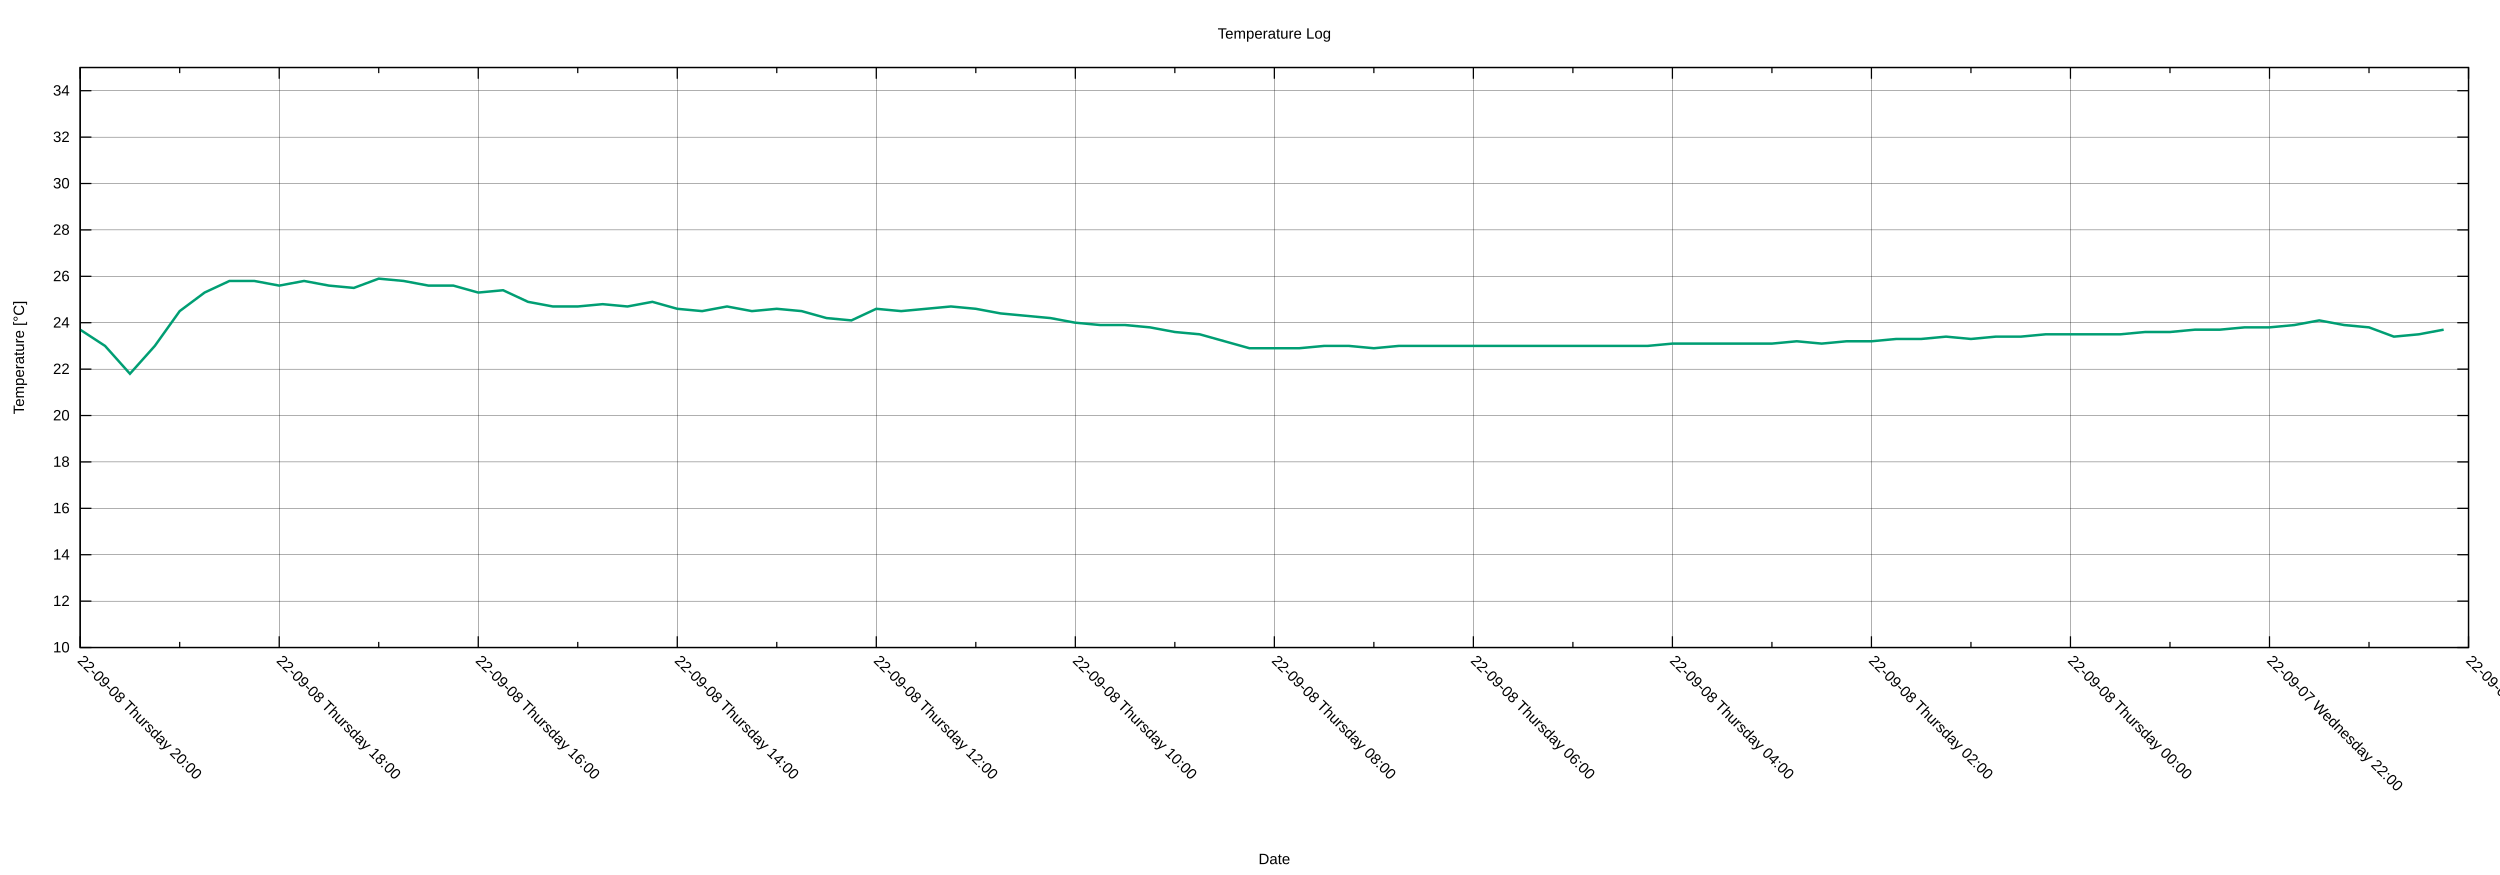
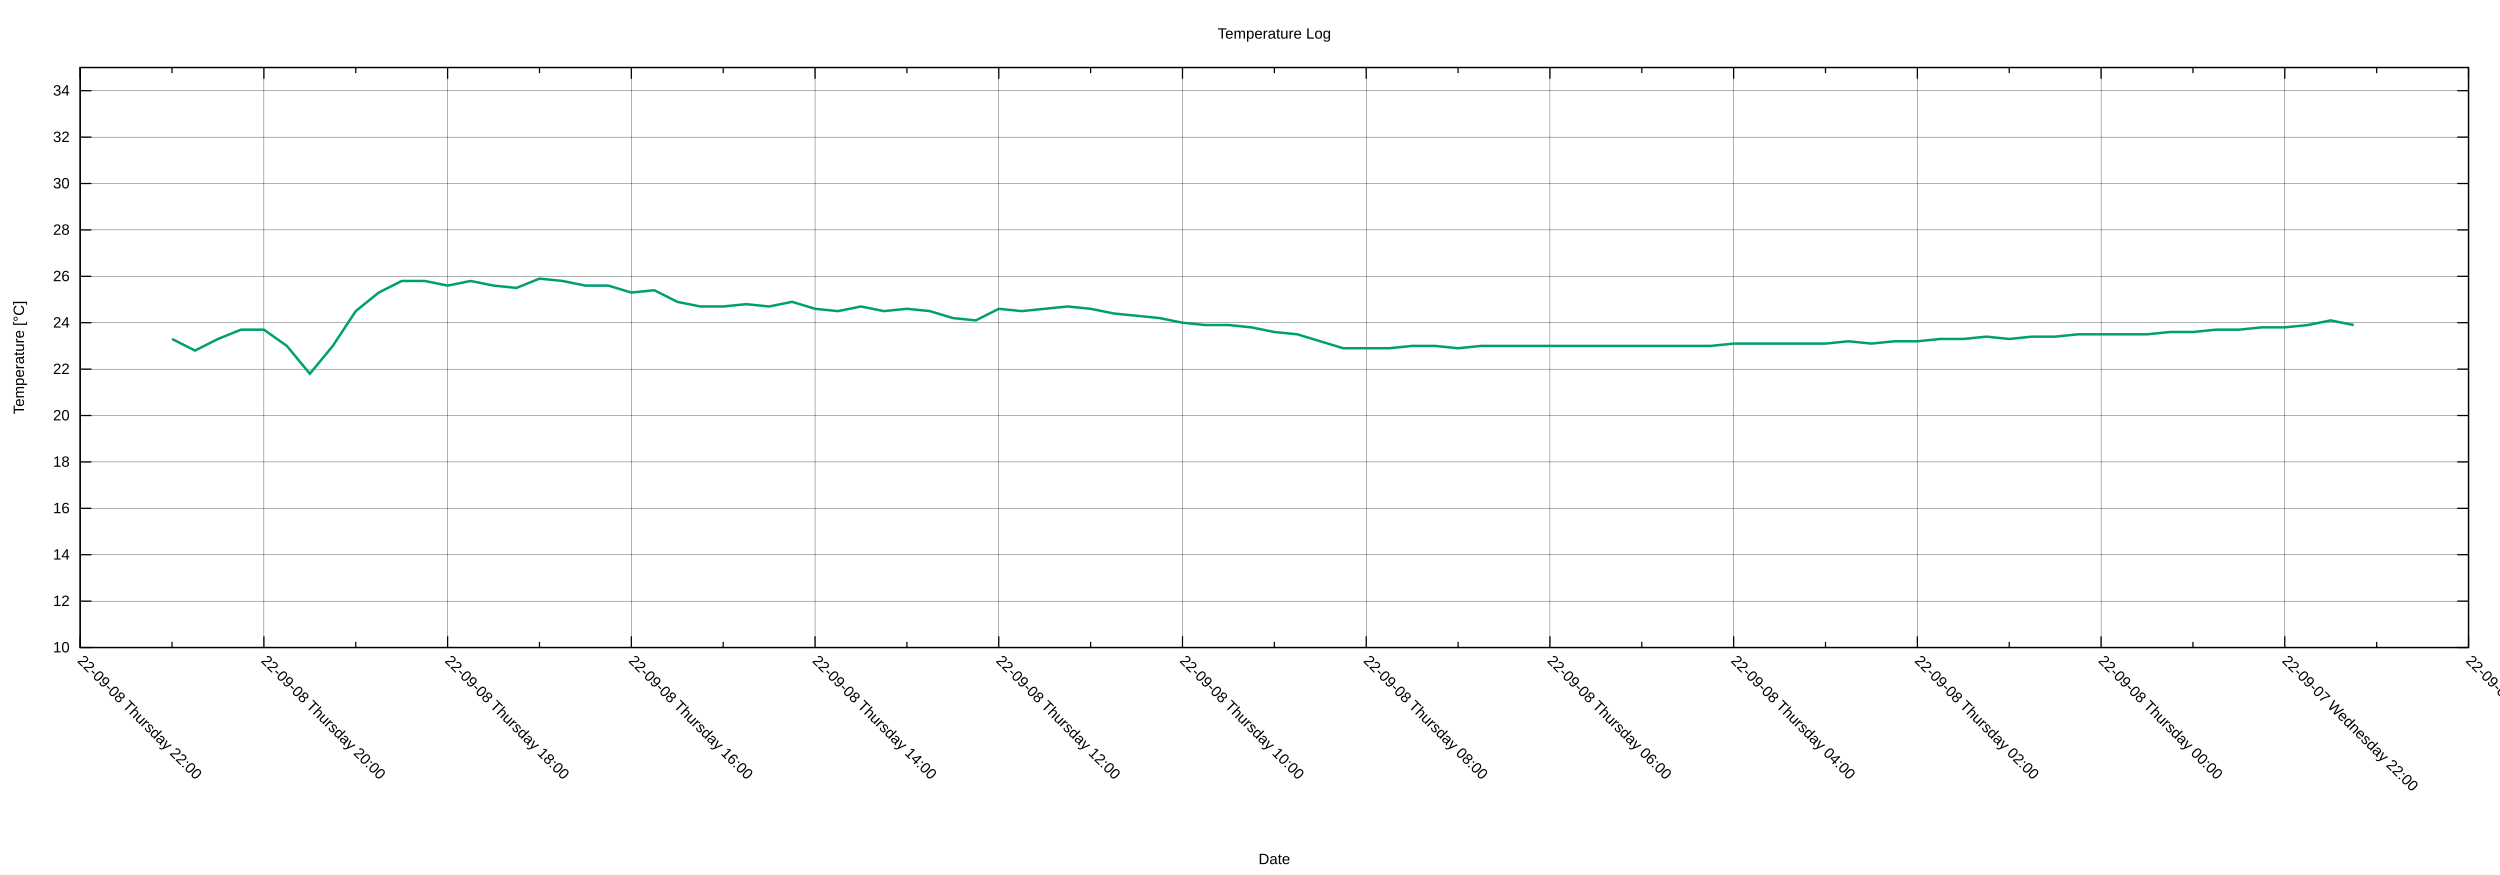
<svg xmlns="http://www.w3.org/2000/svg" xmlns:xlink="http://www.w3.org/1999/xlink" width="2000" height="700" viewBox="0 0 2000 700">
  <g id="gnuplot_canvas">
    <rect x="0" y="0" width="2000" height="700" fill="none" />
    <defs>
      <circle id="gpDot" r="0.5" stroke-width="0.5" stroke="currentColor" />
      <path id="gpPt0" stroke-width="0.222" stroke="currentColor" d="M-1,0 h2 M0,-1 v2" />
      <path id="gpPt1" stroke-width="0.222" stroke="currentColor" d="M-1,-1 L1,1 M1,-1 L-1,1" />
      <path id="gpPt2" stroke-width="0.222" stroke="currentColor" d="M-1,0 L1,0 M0,-1 L0,1 M-1,-1 L1,1 M-1,1 L1,-1" />
      <rect id="gpPt3" stroke-width="0.222" stroke="currentColor" x="-1" y="-1" width="2" height="2" />
      <rect id="gpPt4" stroke-width="0.222" stroke="currentColor" fill="currentColor" x="-1" y="-1" width="2" height="2" />
      <circle id="gpPt5" stroke-width="0.222" stroke="currentColor" cx="0" cy="0" r="1" />
      <use xlink:href="#gpPt5" id="gpPt6" fill="currentColor" stroke="none" />
      <path id="gpPt7" stroke-width="0.222" stroke="currentColor" d="M0,-1.33 L-1.33,0.67 L1.33,0.67 z" />
      <use xlink:href="#gpPt7" id="gpPt8" fill="currentColor" stroke="none" />
      <use xlink:href="#gpPt7" id="gpPt9" stroke="currentColor" transform="rotate(180)" />
      <use xlink:href="#gpPt9" id="gpPt10" fill="currentColor" stroke="none" />
      <use xlink:href="#gpPt3" id="gpPt11" stroke="currentColor" transform="rotate(45)" />
      <use xlink:href="#gpPt11" id="gpPt12" fill="currentColor" stroke="none" />
      <path id="gpPt13" stroke-width="0.222" stroke="currentColor" d="M0,1.330 L1.265,0.411 L0.782,-1.067 L-0.782,-1.076 L-1.265,0.411 z" />
      <use xlink:href="#gpPt13" id="gpPt14" fill="currentColor" stroke="none" />
      <filter id="textbox" filterUnits="objectBoundingBox" x="0" y="0" height="1" width="1">
        <feFlood flood-color="white" flood-opacity="1" result="bgnd" />
        <feComposite in="SourceGraphic" in2="bgnd" operator="atop" />
      </filter>
      <filter id="greybox" filterUnits="objectBoundingBox" x="0" y="0" height="1" width="1">
        <feFlood flood-color="lightgrey" flood-opacity="1" result="grey" />
        <feComposite in="SourceGraphic" in2="grey" operator="atop" />
      </filter>
    </defs>
    <g fill="none" color="white" stroke="currentColor" stroke-width="1.00" stroke-linecap="butt" stroke-linejoin="miter">
</g>
    <g fill="none" color="black" stroke="currentColor" stroke-width="1.00" stroke-linecap="butt" stroke-linejoin="miter">
</g>
    <g fill="none" color="black" stroke="black" stroke-width="0.25" stroke-linecap="butt" stroke-linejoin="miter">
</g>
    <g fill="none" color="black" stroke="currentColor" stroke-width="0.25" stroke-linecap="butt" stroke-linejoin="miter">
      <path stroke="black" class="gridline" d="M64.14,518.02 L1974.82,518.02  " />
    </g>
    <g fill="none" color="black" stroke="black" stroke-width="1.00" stroke-linecap="butt" stroke-linejoin="miter">
</g>
    <g fill="none" color="black" stroke="currentColor" stroke-width="1.00" stroke-linecap="butt" stroke-linejoin="miter">
      <path stroke="black" d="M64.14,518.02 L73.14,518.02 M1974.82,518.02 L1965.82,518.02  " />
      <g transform="translate(55.75,521.92)" stroke="none" fill="black" font-family="Arial" font-size="12.00" text-anchor="end">
        <text>
          <tspan font-family="Arial"> 10</tspan>
        </text>
      </g>
    </g>
    <g fill="none" color="black" stroke="currentColor" stroke-width="1.00" stroke-linecap="butt" stroke-linejoin="miter">
</g>
    <g fill="none" color="black" stroke="black" stroke-width="0.25" stroke-linecap="butt" stroke-linejoin="miter">
</g>
    <g fill="none" color="black" stroke="currentColor" stroke-width="0.25" stroke-linecap="butt" stroke-linejoin="miter">
      <path stroke="black" class="gridline" d="M64.14,480.90 L1974.82,480.90  " />
    </g>
    <g fill="none" color="black" stroke="black" stroke-width="1.00" stroke-linecap="butt" stroke-linejoin="miter">
</g>
    <g fill="none" color="black" stroke="currentColor" stroke-width="1.00" stroke-linecap="butt" stroke-linejoin="miter">
      <path stroke="black" d="M64.14,480.90 L73.14,480.90 M1974.82,480.90 L1965.82,480.90  " />
      <g transform="translate(55.75,484.80)" stroke="none" fill="black" font-family="Arial" font-size="12.00" text-anchor="end">
        <text>
          <tspan font-family="Arial"> 12</tspan>
        </text>
      </g>
    </g>
    <g fill="none" color="black" stroke="currentColor" stroke-width="1.00" stroke-linecap="butt" stroke-linejoin="miter">
</g>
    <g fill="none" color="black" stroke="black" stroke-width="0.25" stroke-linecap="butt" stroke-linejoin="miter">
</g>
    <g fill="none" color="black" stroke="currentColor" stroke-width="0.25" stroke-linecap="butt" stroke-linejoin="miter">
      <path stroke="black" class="gridline" d="M64.14,443.78 L1974.82,443.78  " />
    </g>
    <g fill="none" color="black" stroke="black" stroke-width="1.00" stroke-linecap="butt" stroke-linejoin="miter">
</g>
    <g fill="none" color="black" stroke="currentColor" stroke-width="1.00" stroke-linecap="butt" stroke-linejoin="miter">
      <path stroke="black" d="M64.14,443.78 L73.14,443.78 M1974.82,443.78 L1965.82,443.78  " />
      <g transform="translate(55.75,447.68)" stroke="none" fill="black" font-family="Arial" font-size="12.00" text-anchor="end">
        <text>
          <tspan font-family="Arial"> 14</tspan>
        </text>
      </g>
    </g>
    <g fill="none" color="black" stroke="currentColor" stroke-width="1.00" stroke-linecap="butt" stroke-linejoin="miter">
</g>
    <g fill="none" color="black" stroke="black" stroke-width="0.25" stroke-linecap="butt" stroke-linejoin="miter">
</g>
    <g fill="none" color="black" stroke="currentColor" stroke-width="0.25" stroke-linecap="butt" stroke-linejoin="miter">
      <path stroke="black" class="gridline" d="M64.14,406.66 L1974.82,406.66  " />
    </g>
    <g fill="none" color="black" stroke="black" stroke-width="1.00" stroke-linecap="butt" stroke-linejoin="miter">
</g>
    <g fill="none" color="black" stroke="currentColor" stroke-width="1.00" stroke-linecap="butt" stroke-linejoin="miter">
      <path stroke="black" d="M64.14,406.66 L73.14,406.66 M1974.82,406.66 L1965.82,406.66  " />
      <g transform="translate(55.75,410.56)" stroke="none" fill="black" font-family="Arial" font-size="12.00" text-anchor="end">
        <text>
          <tspan font-family="Arial"> 16</tspan>
        </text>
      </g>
    </g>
    <g fill="none" color="black" stroke="currentColor" stroke-width="1.00" stroke-linecap="butt" stroke-linejoin="miter">
</g>
    <g fill="none" color="black" stroke="black" stroke-width="0.25" stroke-linecap="butt" stroke-linejoin="miter">
</g>
    <g fill="none" color="black" stroke="currentColor" stroke-width="0.25" stroke-linecap="butt" stroke-linejoin="miter">
      <path stroke="black" class="gridline" d="M64.14,369.54 L1974.82,369.54  " />
    </g>
    <g fill="none" color="black" stroke="black" stroke-width="1.00" stroke-linecap="butt" stroke-linejoin="miter">
</g>
    <g fill="none" color="black" stroke="currentColor" stroke-width="1.00" stroke-linecap="butt" stroke-linejoin="miter">
      <path stroke="black" d="M64.14,369.54 L73.14,369.54 M1974.82,369.54 L1965.82,369.54  " />
      <g transform="translate(55.75,373.44)" stroke="none" fill="black" font-family="Arial" font-size="12.00" text-anchor="end">
        <text>
          <tspan font-family="Arial"> 18</tspan>
        </text>
      </g>
    </g>
    <g fill="none" color="black" stroke="currentColor" stroke-width="1.00" stroke-linecap="butt" stroke-linejoin="miter">
</g>
    <g fill="none" color="black" stroke="black" stroke-width="0.25" stroke-linecap="butt" stroke-linejoin="miter">
</g>
    <g fill="none" color="black" stroke="currentColor" stroke-width="0.25" stroke-linecap="butt" stroke-linejoin="miter">
      <path stroke="black" class="gridline" d="M64.14,332.42 L1974.82,332.42  " />
    </g>
    <g fill="none" color="black" stroke="black" stroke-width="1.00" stroke-linecap="butt" stroke-linejoin="miter">
</g>
    <g fill="none" color="black" stroke="currentColor" stroke-width="1.00" stroke-linecap="butt" stroke-linejoin="miter">
      <path stroke="black" d="M64.14,332.42 L73.14,332.42 M1974.82,332.42 L1965.82,332.42  " />
      <g transform="translate(55.75,336.32)" stroke="none" fill="black" font-family="Arial" font-size="12.00" text-anchor="end">
        <text>
          <tspan font-family="Arial"> 20</tspan>
        </text>
      </g>
    </g>
    <g fill="none" color="black" stroke="currentColor" stroke-width="1.00" stroke-linecap="butt" stroke-linejoin="miter">
</g>
    <g fill="none" color="black" stroke="black" stroke-width="0.25" stroke-linecap="butt" stroke-linejoin="miter">
</g>
    <g fill="none" color="black" stroke="currentColor" stroke-width="0.25" stroke-linecap="butt" stroke-linejoin="miter">
      <path stroke="black" class="gridline" d="M64.14,295.30 L1974.82,295.30  " />
    </g>
    <g fill="none" color="black" stroke="black" stroke-width="1.00" stroke-linecap="butt" stroke-linejoin="miter">
</g>
    <g fill="none" color="black" stroke="currentColor" stroke-width="1.00" stroke-linecap="butt" stroke-linejoin="miter">
      <path stroke="black" d="M64.14,295.30 L73.14,295.30 M1974.82,295.30 L1965.82,295.30  " />
      <g transform="translate(55.75,299.20)" stroke="none" fill="black" font-family="Arial" font-size="12.00" text-anchor="end">
        <text>
          <tspan font-family="Arial"> 22</tspan>
        </text>
      </g>
    </g>
    <g fill="none" color="black" stroke="currentColor" stroke-width="1.00" stroke-linecap="butt" stroke-linejoin="miter">
</g>
    <g fill="none" color="black" stroke="black" stroke-width="0.25" stroke-linecap="butt" stroke-linejoin="miter">
</g>
    <g fill="none" color="black" stroke="currentColor" stroke-width="0.25" stroke-linecap="butt" stroke-linejoin="miter">
      <path stroke="black" class="gridline" d="M64.14,258.17 L1974.82,258.17  " />
    </g>
    <g fill="none" color="black" stroke="black" stroke-width="1.00" stroke-linecap="butt" stroke-linejoin="miter">
</g>
    <g fill="none" color="black" stroke="currentColor" stroke-width="1.00" stroke-linecap="butt" stroke-linejoin="miter">
      <path stroke="black" d="M64.14,258.17 L73.14,258.17 M1974.82,258.17 L1965.82,258.17  " />
      <g transform="translate(55.75,262.07)" stroke="none" fill="black" font-family="Arial" font-size="12.00" text-anchor="end">
        <text>
          <tspan font-family="Arial"> 24</tspan>
        </text>
      </g>
    </g>
    <g fill="none" color="black" stroke="currentColor" stroke-width="1.00" stroke-linecap="butt" stroke-linejoin="miter">
</g>
    <g fill="none" color="black" stroke="black" stroke-width="0.25" stroke-linecap="butt" stroke-linejoin="miter">
</g>
    <g fill="none" color="black" stroke="currentColor" stroke-width="0.25" stroke-linecap="butt" stroke-linejoin="miter">
      <path stroke="black" class="gridline" d="M64.14,221.05 L1974.82,221.05  " />
    </g>
    <g fill="none" color="black" stroke="black" stroke-width="1.00" stroke-linecap="butt" stroke-linejoin="miter">
</g>
    <g fill="none" color="black" stroke="currentColor" stroke-width="1.00" stroke-linecap="butt" stroke-linejoin="miter">
      <path stroke="black" d="M64.14,221.05 L73.14,221.05 M1974.82,221.05 L1965.82,221.05  " />
      <g transform="translate(55.75,224.95)" stroke="none" fill="black" font-family="Arial" font-size="12.00" text-anchor="end">
        <text>
          <tspan font-family="Arial"> 26</tspan>
        </text>
      </g>
    </g>
    <g fill="none" color="black" stroke="currentColor" stroke-width="1.00" stroke-linecap="butt" stroke-linejoin="miter">
</g>
    <g fill="none" color="black" stroke="black" stroke-width="0.25" stroke-linecap="butt" stroke-linejoin="miter">
</g>
    <g fill="none" color="black" stroke="currentColor" stroke-width="0.25" stroke-linecap="butt" stroke-linejoin="miter">
      <path stroke="black" class="gridline" d="M64.14,183.93 L1974.82,183.93  " />
    </g>
    <g fill="none" color="black" stroke="black" stroke-width="1.00" stroke-linecap="butt" stroke-linejoin="miter">
</g>
    <g fill="none" color="black" stroke="currentColor" stroke-width="1.00" stroke-linecap="butt" stroke-linejoin="miter">
      <path stroke="black" d="M64.14,183.93 L73.14,183.93 M1974.82,183.93 L1965.82,183.93  " />
      <g transform="translate(55.75,187.83)" stroke="none" fill="black" font-family="Arial" font-size="12.00" text-anchor="end">
        <text>
          <tspan font-family="Arial"> 28</tspan>
        </text>
      </g>
    </g>
    <g fill="none" color="black" stroke="currentColor" stroke-width="1.00" stroke-linecap="butt" stroke-linejoin="miter">
</g>
    <g fill="none" color="black" stroke="black" stroke-width="0.25" stroke-linecap="butt" stroke-linejoin="miter">
</g>
    <g fill="none" color="black" stroke="currentColor" stroke-width="0.25" stroke-linecap="butt" stroke-linejoin="miter">
      <path stroke="black" class="gridline" d="M64.14,146.81 L1974.82,146.81  " />
    </g>
    <g fill="none" color="black" stroke="black" stroke-width="1.00" stroke-linecap="butt" stroke-linejoin="miter">
</g>
    <g fill="none" color="black" stroke="currentColor" stroke-width="1.00" stroke-linecap="butt" stroke-linejoin="miter">
      <path stroke="black" d="M64.14,146.81 L73.14,146.81 M1974.82,146.81 L1965.82,146.81  " />
      <g transform="translate(55.75,150.71)" stroke="none" fill="black" font-family="Arial" font-size="12.00" text-anchor="end">
        <text>
          <tspan font-family="Arial"> 30</tspan>
        </text>
      </g>
    </g>
    <g fill="none" color="black" stroke="currentColor" stroke-width="1.00" stroke-linecap="butt" stroke-linejoin="miter">
</g>
    <g fill="none" color="black" stroke="black" stroke-width="0.25" stroke-linecap="butt" stroke-linejoin="miter">
</g>
    <g fill="none" color="black" stroke="currentColor" stroke-width="0.25" stroke-linecap="butt" stroke-linejoin="miter">
      <path stroke="black" class="gridline" d="M64.14,109.69 L1974.82,109.69  " />
    </g>
    <g fill="none" color="black" stroke="black" stroke-width="1.00" stroke-linecap="butt" stroke-linejoin="miter">
</g>
    <g fill="none" color="black" stroke="currentColor" stroke-width="1.00" stroke-linecap="butt" stroke-linejoin="miter">
      <path stroke="black" d="M64.14,109.69 L73.14,109.69 M1974.82,109.69 L1965.82,109.69  " />
      <g transform="translate(55.75,113.59)" stroke="none" fill="black" font-family="Arial" font-size="12.00" text-anchor="end">
        <text>
          <tspan font-family="Arial"> 32</tspan>
        </text>
      </g>
    </g>
    <g fill="none" color="black" stroke="currentColor" stroke-width="1.00" stroke-linecap="butt" stroke-linejoin="miter">
</g>
    <g fill="none" color="black" stroke="black" stroke-width="0.25" stroke-linecap="butt" stroke-linejoin="miter">
</g>
    <g fill="none" color="black" stroke="currentColor" stroke-width="0.25" stroke-linecap="butt" stroke-linejoin="miter">
      <path stroke="black" class="gridline" d="M64.14,72.57 L1974.82,72.57  " />
    </g>
    <g fill="none" color="black" stroke="black" stroke-width="1.00" stroke-linecap="butt" stroke-linejoin="miter">
</g>
    <g fill="none" color="black" stroke="currentColor" stroke-width="1.00" stroke-linecap="butt" stroke-linejoin="miter">
      <path stroke="black" d="M64.14,72.57 L73.14,72.57 M1974.82,72.57 L1965.82,72.57  " />
      <g transform="translate(55.75,76.47)" stroke="none" fill="black" font-family="Arial" font-size="12.00" text-anchor="end">
        <text>
          <tspan font-family="Arial"> 34</tspan>
        </text>
      </g>
    </g>
    <g fill="none" color="black" stroke="currentColor" stroke-width="1.00" stroke-linecap="butt" stroke-linejoin="miter">
</g>
    <g fill="none" color="black" stroke="black" stroke-width="0.25" stroke-linecap="butt" stroke-linejoin="miter">
</g>
    <g fill="none" color="black" stroke="currentColor" stroke-width="0.25" stroke-linecap="butt" stroke-linejoin="miter">
      <path stroke="black" class="gridline" d="M1974.82,518.02 L1974.82,54.01  " />
    </g>
    <g fill="none" color="black" stroke="black" stroke-width="1.00" stroke-linecap="butt" stroke-linejoin="miter">
</g>
    <g fill="none" color="black" stroke="currentColor" stroke-width="1.00" stroke-linecap="butt" stroke-linejoin="miter">
      <path stroke="black" d="M1974.82,518.02 L1974.82,509.02 M1974.82,54.01 L1974.82,63.01  " />
      <g transform="translate(1972.06,529.17) rotate(45)" stroke="none" fill="black" font-family="Arial" font-size="12.00" text-anchor="start">
        <text>
          <tspan font-family="Arial">22-09-07 Wednesday 20:00</tspan>
        </text>
      </g>
    </g>
    <g fill="none" color="black" stroke="currentColor" stroke-width="1.00" stroke-linecap="butt" stroke-linejoin="miter">
-       <path stroke="black" d="M1895.21,518.02 L1895.21,513.52 M1895.21,54.01 L1895.21,58.51  " />
-     </g>
-     <g fill="none" color="black" stroke="black" stroke-width="0.25" stroke-linecap="butt" stroke-linejoin="miter">
- </g>
-     <g fill="none" color="black" stroke="currentColor" stroke-width="0.25" stroke-linecap="butt" stroke-linejoin="miter">
-       <path stroke="black" class="gridline" d="M1815.60,518.02 L1815.60,54.01  " />
-     </g>
-     <g fill="none" color="black" stroke="black" stroke-width="1.00" stroke-linecap="butt" stroke-linejoin="miter">
- </g>
-     <g fill="none" color="black" stroke="currentColor" stroke-width="1.00" stroke-linecap="butt" stroke-linejoin="miter">
-       <path stroke="black" d="M1815.60,518.02 L1815.60,509.02 M1815.60,54.01 L1815.60,63.01  " />
-       <g transform="translate(1812.84,529.17) rotate(45)" stroke="none" fill="black" font-family="Arial" font-size="12.00" text-anchor="start">
+       <path stroke="black" d="M1901.33,518.02 L1901.33,513.52 M1901.33,54.01 L1901.33,58.51  " />
+     </g>
+     <g fill="none" color="black" stroke="black" stroke-width="0.25" stroke-linecap="butt" stroke-linejoin="miter">
+ </g>
+     <g fill="none" color="black" stroke="currentColor" stroke-width="0.25" stroke-linecap="butt" stroke-linejoin="miter">
+       <path stroke="black" class="gridline" d="M1827.84,518.02 L1827.84,54.01  " />
+     </g>
+     <g fill="none" color="black" stroke="black" stroke-width="1.00" stroke-linecap="butt" stroke-linejoin="miter">
+ </g>
+     <g fill="none" color="black" stroke="currentColor" stroke-width="1.00" stroke-linecap="butt" stroke-linejoin="miter">
+       <path stroke="black" d="M1827.84,518.02 L1827.84,509.02 M1827.84,54.01 L1827.84,63.01  " />
+       <g transform="translate(1825.08,529.17) rotate(45)" stroke="none" fill="black" font-family="Arial" font-size="12.00" text-anchor="start">
        <text>
          <tspan font-family="Arial">22-09-07 Wednesday 22:00</tspan>
        </text>
      </g>
    </g>
    <g fill="none" color="black" stroke="currentColor" stroke-width="1.00" stroke-linecap="butt" stroke-linejoin="miter">
-       <path stroke="black" d="M1735.99,518.02 L1735.99,513.52 M1735.99,54.01 L1735.99,58.51  " />
-     </g>
-     <g fill="none" color="black" stroke="black" stroke-width="0.25" stroke-linecap="butt" stroke-linejoin="miter">
- </g>
-     <g fill="none" color="black" stroke="currentColor" stroke-width="0.25" stroke-linecap="butt" stroke-linejoin="miter">
-       <path stroke="black" class="gridline" d="M1656.37,518.02 L1656.37,54.01  " />
-     </g>
-     <g fill="none" color="black" stroke="black" stroke-width="1.00" stroke-linecap="butt" stroke-linejoin="miter">
- </g>
-     <g fill="none" color="black" stroke="currentColor" stroke-width="1.00" stroke-linecap="butt" stroke-linejoin="miter">
-       <path stroke="black" d="M1656.37,518.02 L1656.37,509.02 M1656.37,54.01 L1656.37,63.01  " />
-       <g transform="translate(1653.61,529.17) rotate(45)" stroke="none" fill="black" font-family="Arial" font-size="12.00" text-anchor="start">
+       <path stroke="black" d="M1754.36,518.02 L1754.36,513.52 M1754.36,54.01 L1754.36,58.51  " />
+     </g>
+     <g fill="none" color="black" stroke="black" stroke-width="0.25" stroke-linecap="butt" stroke-linejoin="miter">
+ </g>
+     <g fill="none" color="black" stroke="currentColor" stroke-width="0.25" stroke-linecap="butt" stroke-linejoin="miter">
+       <path stroke="black" class="gridline" d="M1680.87,518.02 L1680.87,54.01  " />
+     </g>
+     <g fill="none" color="black" stroke="black" stroke-width="1.00" stroke-linecap="butt" stroke-linejoin="miter">
+ </g>
+     <g fill="none" color="black" stroke="currentColor" stroke-width="1.00" stroke-linecap="butt" stroke-linejoin="miter">
+       <path stroke="black" d="M1680.87,518.02 L1680.87,509.02 M1680.87,54.01 L1680.87,63.01  " />
+       <g transform="translate(1678.11,529.17) rotate(45)" stroke="none" fill="black" font-family="Arial" font-size="12.00" text-anchor="start">
        <text>
          <tspan font-family="Arial">22-09-08 Thursday 00:00</tspan>
        </text>
      </g>
    </g>
    <g fill="none" color="black" stroke="currentColor" stroke-width="1.00" stroke-linecap="butt" stroke-linejoin="miter">
-       <path stroke="black" d="M1576.76,518.02 L1576.76,513.52 M1576.76,54.01 L1576.76,58.51  " />
-     </g>
-     <g fill="none" color="black" stroke="black" stroke-width="0.25" stroke-linecap="butt" stroke-linejoin="miter">
- </g>
-     <g fill="none" color="black" stroke="currentColor" stroke-width="0.25" stroke-linecap="butt" stroke-linejoin="miter">
-       <path stroke="black" class="gridline" d="M1497.15,518.02 L1497.15,54.01  " />
-     </g>
-     <g fill="none" color="black" stroke="black" stroke-width="1.00" stroke-linecap="butt" stroke-linejoin="miter">
- </g>
-     <g fill="none" color="black" stroke="currentColor" stroke-width="1.00" stroke-linecap="butt" stroke-linejoin="miter">
-       <path stroke="black" d="M1497.15,518.02 L1497.15,509.02 M1497.15,54.01 L1497.15,63.01  " />
-       <g transform="translate(1494.39,529.17) rotate(45)" stroke="none" fill="black" font-family="Arial" font-size="12.00" text-anchor="start">
+       <path stroke="black" d="M1607.38,518.02 L1607.38,513.52 M1607.38,54.01 L1607.38,58.51  " />
+     </g>
+     <g fill="none" color="black" stroke="black" stroke-width="0.25" stroke-linecap="butt" stroke-linejoin="miter">
+ </g>
+     <g fill="none" color="black" stroke="currentColor" stroke-width="0.25" stroke-linecap="butt" stroke-linejoin="miter">
+       <path stroke="black" class="gridline" d="M1533.89,518.02 L1533.89,54.01  " />
+     </g>
+     <g fill="none" color="black" stroke="black" stroke-width="1.00" stroke-linecap="butt" stroke-linejoin="miter">
+ </g>
+     <g fill="none" color="black" stroke="currentColor" stroke-width="1.00" stroke-linecap="butt" stroke-linejoin="miter">
+       <path stroke="black" d="M1533.89,518.02 L1533.89,509.02 M1533.89,54.01 L1533.89,63.01  " />
+       <g transform="translate(1531.13,529.17) rotate(45)" stroke="none" fill="black" font-family="Arial" font-size="12.00" text-anchor="start">
        <text>
          <tspan font-family="Arial">22-09-08 Thursday 02:00</tspan>
        </text>
      </g>
    </g>
    <g fill="none" color="black" stroke="currentColor" stroke-width="1.00" stroke-linecap="butt" stroke-linejoin="miter">
-       <path stroke="black" d="M1417.54,518.02 L1417.54,513.52 M1417.54,54.01 L1417.54,58.51  " />
-     </g>
-     <g fill="none" color="black" stroke="black" stroke-width="0.25" stroke-linecap="butt" stroke-linejoin="miter">
- </g>
-     <g fill="none" color="black" stroke="currentColor" stroke-width="0.25" stroke-linecap="butt" stroke-linejoin="miter">
-       <path stroke="black" class="gridline" d="M1337.93,518.02 L1337.93,54.01  " />
-     </g>
-     <g fill="none" color="black" stroke="black" stroke-width="1.00" stroke-linecap="butt" stroke-linejoin="miter">
- </g>
-     <g fill="none" color="black" stroke="currentColor" stroke-width="1.00" stroke-linecap="butt" stroke-linejoin="miter">
-       <path stroke="black" d="M1337.93,518.02 L1337.93,509.02 M1337.93,54.01 L1337.93,63.01  " />
-       <g transform="translate(1335.17,529.17) rotate(45)" stroke="none" fill="black" font-family="Arial" font-size="12.00" text-anchor="start">
+       <path stroke="black" d="M1460.41,518.02 L1460.41,513.52 M1460.41,54.01 L1460.41,58.51  " />
+     </g>
+     <g fill="none" color="black" stroke="black" stroke-width="0.25" stroke-linecap="butt" stroke-linejoin="miter">
+ </g>
+     <g fill="none" color="black" stroke="currentColor" stroke-width="0.25" stroke-linecap="butt" stroke-linejoin="miter">
+       <path stroke="black" class="gridline" d="M1386.92,518.02 L1386.92,54.01  " />
+     </g>
+     <g fill="none" color="black" stroke="black" stroke-width="1.00" stroke-linecap="butt" stroke-linejoin="miter">
+ </g>
+     <g fill="none" color="black" stroke="currentColor" stroke-width="1.00" stroke-linecap="butt" stroke-linejoin="miter">
+       <path stroke="black" d="M1386.92,518.02 L1386.92,509.02 M1386.92,54.01 L1386.92,63.01  " />
+       <g transform="translate(1384.16,529.17) rotate(45)" stroke="none" fill="black" font-family="Arial" font-size="12.00" text-anchor="start">
        <text>
          <tspan font-family="Arial">22-09-08 Thursday 04:00</tspan>
        </text>
      </g>
    </g>
    <g fill="none" color="black" stroke="currentColor" stroke-width="1.00" stroke-linecap="butt" stroke-linejoin="miter">
-       <path stroke="black" d="M1258.32,518.02 L1258.32,513.52 M1258.32,54.01 L1258.32,58.51  " />
-     </g>
-     <g fill="none" color="black" stroke="black" stroke-width="0.25" stroke-linecap="butt" stroke-linejoin="miter">
- </g>
-     <g fill="none" color="black" stroke="currentColor" stroke-width="0.25" stroke-linecap="butt" stroke-linejoin="miter">
-       <path stroke="black" class="gridline" d="M1178.70,518.02 L1178.70,54.01  " />
-     </g>
-     <g fill="none" color="black" stroke="black" stroke-width="1.00" stroke-linecap="butt" stroke-linejoin="miter">
- </g>
-     <g fill="none" color="black" stroke="currentColor" stroke-width="1.00" stroke-linecap="butt" stroke-linejoin="miter">
-       <path stroke="black" d="M1178.70,518.02 L1178.70,509.02 M1178.70,54.01 L1178.70,63.01  " />
-       <g transform="translate(1175.94,529.17) rotate(45)" stroke="none" fill="black" font-family="Arial" font-size="12.00" text-anchor="start">
+       <path stroke="black" d="M1313.43,518.02 L1313.43,513.52 M1313.43,54.01 L1313.43,58.51  " />
+     </g>
+     <g fill="none" color="black" stroke="black" stroke-width="0.25" stroke-linecap="butt" stroke-linejoin="miter">
+ </g>
+     <g fill="none" color="black" stroke="currentColor" stroke-width="0.25" stroke-linecap="butt" stroke-linejoin="miter">
+       <path stroke="black" class="gridline" d="M1239.94,518.02 L1239.94,54.01  " />
+     </g>
+     <g fill="none" color="black" stroke="black" stroke-width="1.00" stroke-linecap="butt" stroke-linejoin="miter">
+ </g>
+     <g fill="none" color="black" stroke="currentColor" stroke-width="1.00" stroke-linecap="butt" stroke-linejoin="miter">
+       <path stroke="black" d="M1239.94,518.02 L1239.94,509.02 M1239.94,54.01 L1239.94,63.01  " />
+       <g transform="translate(1237.18,529.17) rotate(45)" stroke="none" fill="black" font-family="Arial" font-size="12.00" text-anchor="start">
        <text>
          <tspan font-family="Arial">22-09-08 Thursday 06:00</tspan>
        </text>
      </g>
    </g>
    <g fill="none" color="black" stroke="currentColor" stroke-width="1.00" stroke-linecap="butt" stroke-linejoin="miter">
-       <path stroke="black" d="M1099.09,518.02 L1099.09,513.52 M1099.09,54.01 L1099.09,58.51  " />
-     </g>
-     <g fill="none" color="black" stroke="black" stroke-width="0.25" stroke-linecap="butt" stroke-linejoin="miter">
- </g>
-     <g fill="none" color="black" stroke="currentColor" stroke-width="0.25" stroke-linecap="butt" stroke-linejoin="miter">
-       <path stroke="black" class="gridline" d="M1019.48,518.02 L1019.48,54.01  " />
-     </g>
-     <g fill="none" color="black" stroke="black" stroke-width="1.00" stroke-linecap="butt" stroke-linejoin="miter">
- </g>
-     <g fill="none" color="black" stroke="currentColor" stroke-width="1.00" stroke-linecap="butt" stroke-linejoin="miter">
-       <path stroke="black" d="M1019.48,518.02 L1019.48,509.02 M1019.48,54.01 L1019.48,63.01  " />
-       <g transform="translate(1016.72,529.17) rotate(45)" stroke="none" fill="black" font-family="Arial" font-size="12.00" text-anchor="start">
+       <path stroke="black" d="M1166.46,518.02 L1166.46,513.52 M1166.46,54.01 L1166.46,58.51  " />
+     </g>
+     <g fill="none" color="black" stroke="black" stroke-width="0.25" stroke-linecap="butt" stroke-linejoin="miter">
+ </g>
+     <g fill="none" color="black" stroke="currentColor" stroke-width="0.25" stroke-linecap="butt" stroke-linejoin="miter">
+       <path stroke="black" class="gridline" d="M1092.97,518.02 L1092.97,54.01  " />
+     </g>
+     <g fill="none" color="black" stroke="black" stroke-width="1.00" stroke-linecap="butt" stroke-linejoin="miter">
+ </g>
+     <g fill="none" color="black" stroke="currentColor" stroke-width="1.00" stroke-linecap="butt" stroke-linejoin="miter">
+       <path stroke="black" d="M1092.97,518.02 L1092.97,509.02 M1092.97,54.01 L1092.97,63.01  " />
+       <g transform="translate(1090.21,529.17) rotate(45)" stroke="none" fill="black" font-family="Arial" font-size="12.00" text-anchor="start">
        <text>
          <tspan font-family="Arial">22-09-08 Thursday 08:00</tspan>
        </text>
      </g>
    </g>
    <g fill="none" color="black" stroke="currentColor" stroke-width="1.00" stroke-linecap="butt" stroke-linejoin="miter">
-       <path stroke="black" d="M939.87,518.02 L939.87,513.52 M939.87,54.01 L939.87,58.51  " />
-     </g>
-     <g fill="none" color="black" stroke="black" stroke-width="0.25" stroke-linecap="butt" stroke-linejoin="miter">
- </g>
-     <g fill="none" color="black" stroke="currentColor" stroke-width="0.25" stroke-linecap="butt" stroke-linejoin="miter">
-       <path stroke="black" class="gridline" d="M860.26,518.02 L860.26,54.01  " />
-     </g>
-     <g fill="none" color="black" stroke="black" stroke-width="1.00" stroke-linecap="butt" stroke-linejoin="miter">
- </g>
-     <g fill="none" color="black" stroke="currentColor" stroke-width="1.00" stroke-linecap="butt" stroke-linejoin="miter">
-       <path stroke="black" d="M860.26,518.02 L860.26,509.02 M860.26,54.01 L860.26,63.01  " />
-       <g transform="translate(857.50,529.17) rotate(45)" stroke="none" fill="black" font-family="Arial" font-size="12.00" text-anchor="start">
+       <path stroke="black" d="M1019.48,518.02 L1019.48,513.52 M1019.48,54.01 L1019.48,58.51  " />
+     </g>
+     <g fill="none" color="black" stroke="black" stroke-width="0.25" stroke-linecap="butt" stroke-linejoin="miter">
+ </g>
+     <g fill="none" color="black" stroke="currentColor" stroke-width="0.25" stroke-linecap="butt" stroke-linejoin="miter">
+       <path stroke="black" class="gridline" d="M945.99,518.02 L945.99,54.01  " />
+     </g>
+     <g fill="none" color="black" stroke="black" stroke-width="1.00" stroke-linecap="butt" stroke-linejoin="miter">
+ </g>
+     <g fill="none" color="black" stroke="currentColor" stroke-width="1.00" stroke-linecap="butt" stroke-linejoin="miter">
+       <path stroke="black" d="M945.99,518.02 L945.99,509.02 M945.99,54.01 L945.99,63.01  " />
+       <g transform="translate(943.23,529.17) rotate(45)" stroke="none" fill="black" font-family="Arial" font-size="12.00" text-anchor="start">
        <text>
          <tspan font-family="Arial">22-09-08 Thursday 10:00</tspan>
        </text>
      </g>
    </g>
    <g fill="none" color="black" stroke="currentColor" stroke-width="1.00" stroke-linecap="butt" stroke-linejoin="miter">
-       <path stroke="black" d="M780.65,518.02 L780.65,513.52 M780.65,54.01 L780.65,58.51  " />
-     </g>
-     <g fill="none" color="black" stroke="black" stroke-width="0.25" stroke-linecap="butt" stroke-linejoin="miter">
- </g>
-     <g fill="none" color="black" stroke="currentColor" stroke-width="0.25" stroke-linecap="butt" stroke-linejoin="miter">
-       <path stroke="black" class="gridline" d="M701.03,518.02 L701.03,54.01  " />
-     </g>
-     <g fill="none" color="black" stroke="black" stroke-width="1.00" stroke-linecap="butt" stroke-linejoin="miter">
- </g>
-     <g fill="none" color="black" stroke="currentColor" stroke-width="1.00" stroke-linecap="butt" stroke-linejoin="miter">
-       <path stroke="black" d="M701.03,518.02 L701.03,509.02 M701.03,54.01 L701.03,63.01  " />
-       <g transform="translate(698.27,529.17) rotate(45)" stroke="none" fill="black" font-family="Arial" font-size="12.00" text-anchor="start">
+       <path stroke="black" d="M872.50,518.02 L872.50,513.52 M872.50,54.01 L872.50,58.51  " />
+     </g>
+     <g fill="none" color="black" stroke="black" stroke-width="0.25" stroke-linecap="butt" stroke-linejoin="miter">
+ </g>
+     <g fill="none" color="black" stroke="currentColor" stroke-width="0.25" stroke-linecap="butt" stroke-linejoin="miter">
+       <path stroke="black" class="gridline" d="M799.02,518.02 L799.02,54.01  " />
+     </g>
+     <g fill="none" color="black" stroke="black" stroke-width="1.00" stroke-linecap="butt" stroke-linejoin="miter">
+ </g>
+     <g fill="none" color="black" stroke="currentColor" stroke-width="1.00" stroke-linecap="butt" stroke-linejoin="miter">
+       <path stroke="black" d="M799.02,518.02 L799.02,509.02 M799.02,54.01 L799.02,63.01  " />
+       <g transform="translate(796.26,529.17) rotate(45)" stroke="none" fill="black" font-family="Arial" font-size="12.00" text-anchor="start">
        <text>
          <tspan font-family="Arial">22-09-08 Thursday 12:00</tspan>
        </text>
      </g>
    </g>
    <g fill="none" color="black" stroke="currentColor" stroke-width="1.00" stroke-linecap="butt" stroke-linejoin="miter">
-       <path stroke="black" d="M621.42,518.02 L621.42,513.52 M621.42,54.01 L621.42,58.51  " />
-     </g>
-     <g fill="none" color="black" stroke="black" stroke-width="0.25" stroke-linecap="butt" stroke-linejoin="miter">
- </g>
-     <g fill="none" color="black" stroke="currentColor" stroke-width="0.25" stroke-linecap="butt" stroke-linejoin="miter">
-       <path stroke="black" class="gridline" d="M541.81,518.02 L541.81,54.01  " />
-     </g>
-     <g fill="none" color="black" stroke="black" stroke-width="1.00" stroke-linecap="butt" stroke-linejoin="miter">
- </g>
-     <g fill="none" color="black" stroke="currentColor" stroke-width="1.00" stroke-linecap="butt" stroke-linejoin="miter">
-       <path stroke="black" d="M541.81,518.02 L541.81,509.02 M541.81,54.01 L541.81,63.01  " />
-       <g transform="translate(539.05,529.17) rotate(45)" stroke="none" fill="black" font-family="Arial" font-size="12.00" text-anchor="start">
+       <path stroke="black" d="M725.53,518.02 L725.53,513.52 M725.53,54.01 L725.53,58.51  " />
+     </g>
+     <g fill="none" color="black" stroke="black" stroke-width="0.25" stroke-linecap="butt" stroke-linejoin="miter">
+ </g>
+     <g fill="none" color="black" stroke="currentColor" stroke-width="0.25" stroke-linecap="butt" stroke-linejoin="miter">
+       <path stroke="black" class="gridline" d="M652.04,518.02 L652.04,54.01  " />
+     </g>
+     <g fill="none" color="black" stroke="black" stroke-width="1.00" stroke-linecap="butt" stroke-linejoin="miter">
+ </g>
+     <g fill="none" color="black" stroke="currentColor" stroke-width="1.00" stroke-linecap="butt" stroke-linejoin="miter">
+       <path stroke="black" d="M652.04,518.02 L652.04,509.02 M652.04,54.01 L652.04,63.01  " />
+       <g transform="translate(649.28,529.17) rotate(45)" stroke="none" fill="black" font-family="Arial" font-size="12.00" text-anchor="start">
        <text>
          <tspan font-family="Arial">22-09-08 Thursday 14:00</tspan>
        </text>
      </g>
    </g>
    <g fill="none" color="black" stroke="currentColor" stroke-width="1.00" stroke-linecap="butt" stroke-linejoin="miter">
-       <path stroke="black" d="M462.20,518.02 L462.20,513.52 M462.20,54.01 L462.20,58.51  " />
-     </g>
-     <g fill="none" color="black" stroke="black" stroke-width="0.25" stroke-linecap="butt" stroke-linejoin="miter">
- </g>
-     <g fill="none" color="black" stroke="currentColor" stroke-width="0.25" stroke-linecap="butt" stroke-linejoin="miter">
-       <path stroke="black" class="gridline" d="M382.59,518.02 L382.59,54.01  " />
-     </g>
-     <g fill="none" color="black" stroke="black" stroke-width="1.00" stroke-linecap="butt" stroke-linejoin="miter">
- </g>
-     <g fill="none" color="black" stroke="currentColor" stroke-width="1.00" stroke-linecap="butt" stroke-linejoin="miter">
-       <path stroke="black" d="M382.59,518.02 L382.59,509.02 M382.59,54.01 L382.59,63.01  " />
-       <g transform="translate(379.83,529.17) rotate(45)" stroke="none" fill="black" font-family="Arial" font-size="12.00" text-anchor="start">
+       <path stroke="black" d="M578.55,518.02 L578.55,513.52 M578.55,54.01 L578.55,58.51  " />
+     </g>
+     <g fill="none" color="black" stroke="black" stroke-width="0.25" stroke-linecap="butt" stroke-linejoin="miter">
+ </g>
+     <g fill="none" color="black" stroke="currentColor" stroke-width="0.25" stroke-linecap="butt" stroke-linejoin="miter">
+       <path stroke="black" class="gridline" d="M505.07,518.02 L505.07,54.01  " />
+     </g>
+     <g fill="none" color="black" stroke="black" stroke-width="1.00" stroke-linecap="butt" stroke-linejoin="miter">
+ </g>
+     <g fill="none" color="black" stroke="currentColor" stroke-width="1.00" stroke-linecap="butt" stroke-linejoin="miter">
+       <path stroke="black" d="M505.07,518.02 L505.07,509.02 M505.07,54.01 L505.07,63.01  " />
+       <g transform="translate(502.31,529.17) rotate(45)" stroke="none" fill="black" font-family="Arial" font-size="12.00" text-anchor="start">
        <text>
          <tspan font-family="Arial">22-09-08 Thursday 16:00</tspan>
        </text>
      </g>
    </g>
    <g fill="none" color="black" stroke="currentColor" stroke-width="1.00" stroke-linecap="butt" stroke-linejoin="miter">
-       <path stroke="black" d="M302.98,518.02 L302.98,513.52 M302.98,54.01 L302.98,58.51  " />
-     </g>
-     <g fill="none" color="black" stroke="black" stroke-width="0.25" stroke-linecap="butt" stroke-linejoin="miter">
- </g>
-     <g fill="none" color="black" stroke="currentColor" stroke-width="0.25" stroke-linecap="butt" stroke-linejoin="miter">
-       <path stroke="black" class="gridline" d="M223.36,518.02 L223.36,54.01  " />
-     </g>
-     <g fill="none" color="black" stroke="black" stroke-width="1.00" stroke-linecap="butt" stroke-linejoin="miter">
- </g>
-     <g fill="none" color="black" stroke="currentColor" stroke-width="1.00" stroke-linecap="butt" stroke-linejoin="miter">
-       <path stroke="black" d="M223.36,518.02 L223.36,509.02 M223.36,54.01 L223.36,63.01  " />
-       <g transform="translate(220.60,529.17) rotate(45)" stroke="none" fill="black" font-family="Arial" font-size="12.00" text-anchor="start">
+       <path stroke="black" d="M431.58,518.02 L431.58,513.52 M431.58,54.01 L431.58,58.51  " />
+     </g>
+     <g fill="none" color="black" stroke="black" stroke-width="0.25" stroke-linecap="butt" stroke-linejoin="miter">
+ </g>
+     <g fill="none" color="black" stroke="currentColor" stroke-width="0.25" stroke-linecap="butt" stroke-linejoin="miter">
+       <path stroke="black" class="gridline" d="M358.09,518.02 L358.09,54.01  " />
+     </g>
+     <g fill="none" color="black" stroke="black" stroke-width="1.00" stroke-linecap="butt" stroke-linejoin="miter">
+ </g>
+     <g fill="none" color="black" stroke="currentColor" stroke-width="1.00" stroke-linecap="butt" stroke-linejoin="miter">
+       <path stroke="black" d="M358.09,518.02 L358.09,509.02 M358.09,54.01 L358.09,63.01  " />
+       <g transform="translate(355.33,529.17) rotate(45)" stroke="none" fill="black" font-family="Arial" font-size="12.00" text-anchor="start">
        <text>
          <tspan font-family="Arial">22-09-08 Thursday 18:00</tspan>
        </text>
      </g>
    </g>
    <g fill="none" color="black" stroke="currentColor" stroke-width="1.00" stroke-linecap="butt" stroke-linejoin="miter">
-       <path stroke="black" d="M143.75,518.02 L143.75,513.52 M143.75,54.01 L143.75,58.51  " />
+       <path stroke="black" d="M284.60,518.02 L284.60,513.52 M284.60,54.01 L284.60,58.51  " />
+     </g>
+     <g fill="none" color="black" stroke="black" stroke-width="0.25" stroke-linecap="butt" stroke-linejoin="miter">
+ </g>
+     <g fill="none" color="black" stroke="currentColor" stroke-width="0.25" stroke-linecap="butt" stroke-linejoin="miter">
+       <path stroke="black" class="gridline" d="M211.12,518.02 L211.12,54.01  " />
+     </g>
+     <g fill="none" color="black" stroke="black" stroke-width="1.00" stroke-linecap="butt" stroke-linejoin="miter">
+ </g>
+     <g fill="none" color="black" stroke="currentColor" stroke-width="1.00" stroke-linecap="butt" stroke-linejoin="miter">
+       <path stroke="black" d="M211.12,518.02 L211.12,509.02 M211.12,54.01 L211.12,63.01  " />
+       <g transform="translate(208.36,529.17) rotate(45)" stroke="none" fill="black" font-family="Arial" font-size="12.00" text-anchor="start">
+         <text>
+           <tspan font-family="Arial">22-09-08 Thursday 20:00</tspan>
+         </text>
+       </g>
+     </g>
+     <g fill="none" color="black" stroke="currentColor" stroke-width="1.00" stroke-linecap="butt" stroke-linejoin="miter">
+       <path stroke="black" d="M137.63,518.02 L137.63,513.52 M137.63,54.01 L137.63,58.51  " />
    </g>
    <g fill="none" color="black" stroke="black" stroke-width="0.25" stroke-linecap="butt" stroke-linejoin="miter">
</g>
    <g fill="none" color="black" stroke="currentColor" stroke-width="0.25" stroke-linecap="butt" stroke-linejoin="miter">
      <path stroke="black" class="gridline" d="M64.14,518.02 L64.14,54.01  " />
    </g>
    <g fill="none" color="black" stroke="black" stroke-width="1.00" stroke-linecap="butt" stroke-linejoin="miter">
</g>
    <g fill="none" color="black" stroke="currentColor" stroke-width="1.00" stroke-linecap="butt" stroke-linejoin="miter">
      <path stroke="black" d="M64.14,518.02 L64.14,509.02 M64.14,54.01 L64.14,63.01  " />
      <g transform="translate(61.38,529.17) rotate(45)" stroke="none" fill="black" font-family="Arial" font-size="12.00" text-anchor="start">
        <text>
-           <tspan font-family="Arial">22-09-08 Thursday 20:00</tspan>
+           <tspan font-family="Arial">22-09-08 Thursday 22:00</tspan>
        </text>
      </g>
    </g>
    <g fill="none" color="black" stroke="currentColor" stroke-width="1.00" stroke-linecap="butt" stroke-linejoin="miter">
</g>
    <g fill="none" color="black" stroke="currentColor" stroke-width="1.00" stroke-linecap="butt" stroke-linejoin="miter">
      <path stroke="black" d="M64.14,54.01 L64.14,518.02 L1974.82,518.02 L1974.82,54.01 L64.14,54.01 Z  " />
    </g>
    <g fill="none" color="black" stroke="currentColor" stroke-width="1.00" stroke-linecap="butt" stroke-linejoin="miter">
      <g transform="translate(19.18,286.02) rotate(270)" stroke="none" fill="black" font-family="Arial" font-size="12.00" text-anchor="middle">
        <text>
          <tspan font-family="Arial">Temperature [°C]</tspan>
        </text>
      </g>
    </g>
    <g fill="none" color="black" stroke="currentColor" stroke-width="1.00" stroke-linecap="butt" stroke-linejoin="miter">
      <g transform="translate(1019.48,691.30)" stroke="none" fill="black" font-family="Arial" font-size="12.00" text-anchor="middle">
        <text>
          <tspan font-family="Arial">Date</tspan>
        </text>
      </g>
    </g>
    <g fill="none" color="black" stroke="currentColor" stroke-width="1.00" stroke-linecap="butt" stroke-linejoin="miter">
</g>
    <g id="gnuplot_plot_1">
      <g fill="none" color="white" stroke="currentColor" stroke-width="2.00" stroke-linecap="butt" stroke-linejoin="miter">
</g>
      <g fill="none" color="black" stroke="currentColor" stroke-width="2.00" stroke-linecap="butt" stroke-linejoin="miter">
-         <path stroke="rgb(  0, 158, 115)" d="M64.14,263.74 L84.04,276.73 L103.95,299.01 L123.85,276.73 L143.75,248.89 L163.65,234.05 L183.56,224.77 L203.46,224.77   L223.36,228.48 L243.27,224.77 L263.17,228.48 L283.07,230.33 L302.98,222.91 L322.88,224.77 L342.78,228.48 L362.68,228.48   L382.59,234.05 L402.49,232.19 L422.39,241.47 L442.30,245.18 L462.20,245.18 L482.10,243.33 L502.00,245.18 L521.91,241.47   L541.81,247.04 L561.71,248.89 L581.62,245.18 L601.52,248.89 L621.42,247.04 L641.32,248.89 L661.23,254.46 L681.13,256.32   L701.03,247.04 L720.94,248.89 L740.84,247.04 L760.74,245.18 L780.65,247.04 L800.55,250.75 L820.45,252.61 L840.35,254.46   L860.26,258.17 L880.16,260.03 L900.06,260.03 L919.97,261.89 L939.87,265.60 L959.77,267.45 L979.67,273.02 L999.58,278.59   L1019.48,278.59 L1039.38,278.59 L1059.29,276.73 L1079.19,276.73 L1099.09,278.59 L1118.99,276.73 L1138.90,276.73 L1158.80,276.73   L1178.70,276.73 L1198.61,276.73 L1218.51,276.73 L1238.41,276.73 L1258.32,276.73 L1278.22,276.73 L1298.12,276.73 L1318.02,276.73   L1337.93,274.88 L1357.83,274.88 L1377.73,274.88 L1397.64,274.88 L1417.54,274.88 L1437.44,273.02 L1457.34,274.88 L1477.25,273.02   L1497.15,273.02 L1517.05,271.17 L1536.96,271.17 L1556.86,269.31 L1576.76,271.17 L1596.66,269.31 L1616.57,269.31 L1636.47,267.45   L1656.37,267.45 L1676.28,267.45 L1696.18,267.45 L1716.08,265.60 L1735.99,265.60 L1755.89,263.74 L1775.79,263.74 L1795.69,261.89   L1815.60,261.89 L1835.50,260.03 L1855.40,256.32 L1875.31,260.03 L1895.21,261.89 L1915.11,269.31 L1935.01,267.45 L1954.92,263.74    " />
+         <path stroke="rgb(  0, 158, 115)" d="M137.63,271.17 L156.00,280.45 L174.37,271.17 L192.74,263.74 L211.12,263.74 L229.49,276.73 L247.86,299.01 L266.23,276.73   L284.60,248.89 L302.98,234.05 L321.35,224.77 L339.72,224.77 L358.09,228.48 L376.46,224.77 L394.83,228.48 L413.21,230.33   L431.58,222.91 L449.95,224.77 L468.32,228.48 L486.69,228.48 L505.07,234.05 L523.44,232.19 L541.81,241.47 L560.18,245.18   L578.55,245.18 L596.93,243.33 L615.30,245.18 L633.67,241.47 L652.04,247.04 L670.41,248.89 L688.79,245.18 L707.16,248.89   L725.53,247.04 L743.90,248.89 L762.27,254.46 L780.65,256.32 L799.02,247.04 L817.39,248.89 L835.76,247.04 L854.13,245.18   L872.50,247.04 L890.88,250.75 L909.25,252.61 L927.62,254.46 L945.99,258.17 L964.36,260.03 L982.74,260.03 L1001.11,261.89   L1019.48,265.60 L1037.85,267.45 L1056.22,273.02 L1074.60,278.59 L1092.97,278.59 L1111.34,278.59 L1129.71,276.73 L1148.08,276.73   L1166.46,278.59 L1184.83,276.73 L1203.20,276.73 L1221.57,276.73 L1239.94,276.73 L1258.32,276.73 L1276.69,276.73 L1295.06,276.73   L1313.43,276.73 L1331.80,276.73 L1350.17,276.73 L1368.55,276.73 L1386.92,274.88 L1405.29,274.88 L1423.66,274.88 L1442.03,274.88   L1460.41,274.88 L1478.78,273.02 L1497.15,274.88 L1515.52,273.02 L1533.89,273.02 L1552.27,271.17 L1570.64,271.17 L1589.01,269.31   L1607.38,271.17 L1625.75,269.31 L1644.13,269.31 L1662.50,267.45 L1680.87,267.45 L1699.24,267.45 L1717.61,267.45 L1735.99,265.60   L1754.36,265.60 L1772.73,263.74 L1791.10,263.74 L1809.47,261.89 L1827.84,261.89 L1846.22,260.03 L1864.59,256.32 L1882.96,260.03    " />
      </g>
    </g>
    <g fill="none" color="black" stroke="currentColor" stroke-width="2.00" stroke-linecap="butt" stroke-linejoin="miter">
</g>
    <g fill="none" color="black" stroke="black" stroke-width="1.00" stroke-linecap="butt" stroke-linejoin="miter">
</g>
    <g fill="none" color="black" stroke="currentColor" stroke-width="1.00" stroke-linecap="butt" stroke-linejoin="miter">
      <path stroke="black" d="M64.14,54.01 L64.14,518.02 L1974.82,518.02 L1974.82,54.01 L64.14,54.01 Z  " />
    </g>
    <g fill="none" color="black" stroke="currentColor" stroke-width="1.00" stroke-linecap="butt" stroke-linejoin="miter">
      <g transform="translate(1019.48,30.91)" stroke="none" fill="black" font-family="Arial" font-size="12.00" text-anchor="middle">
        <text>
          <tspan font-family="Arial">Temperature Log</tspan>
        </text>
      </g>
    </g>
    <g fill="none" color="black" stroke="currentColor" stroke-width="1.00" stroke-linecap="butt" stroke-linejoin="miter">
</g>
  </g>
</svg>
